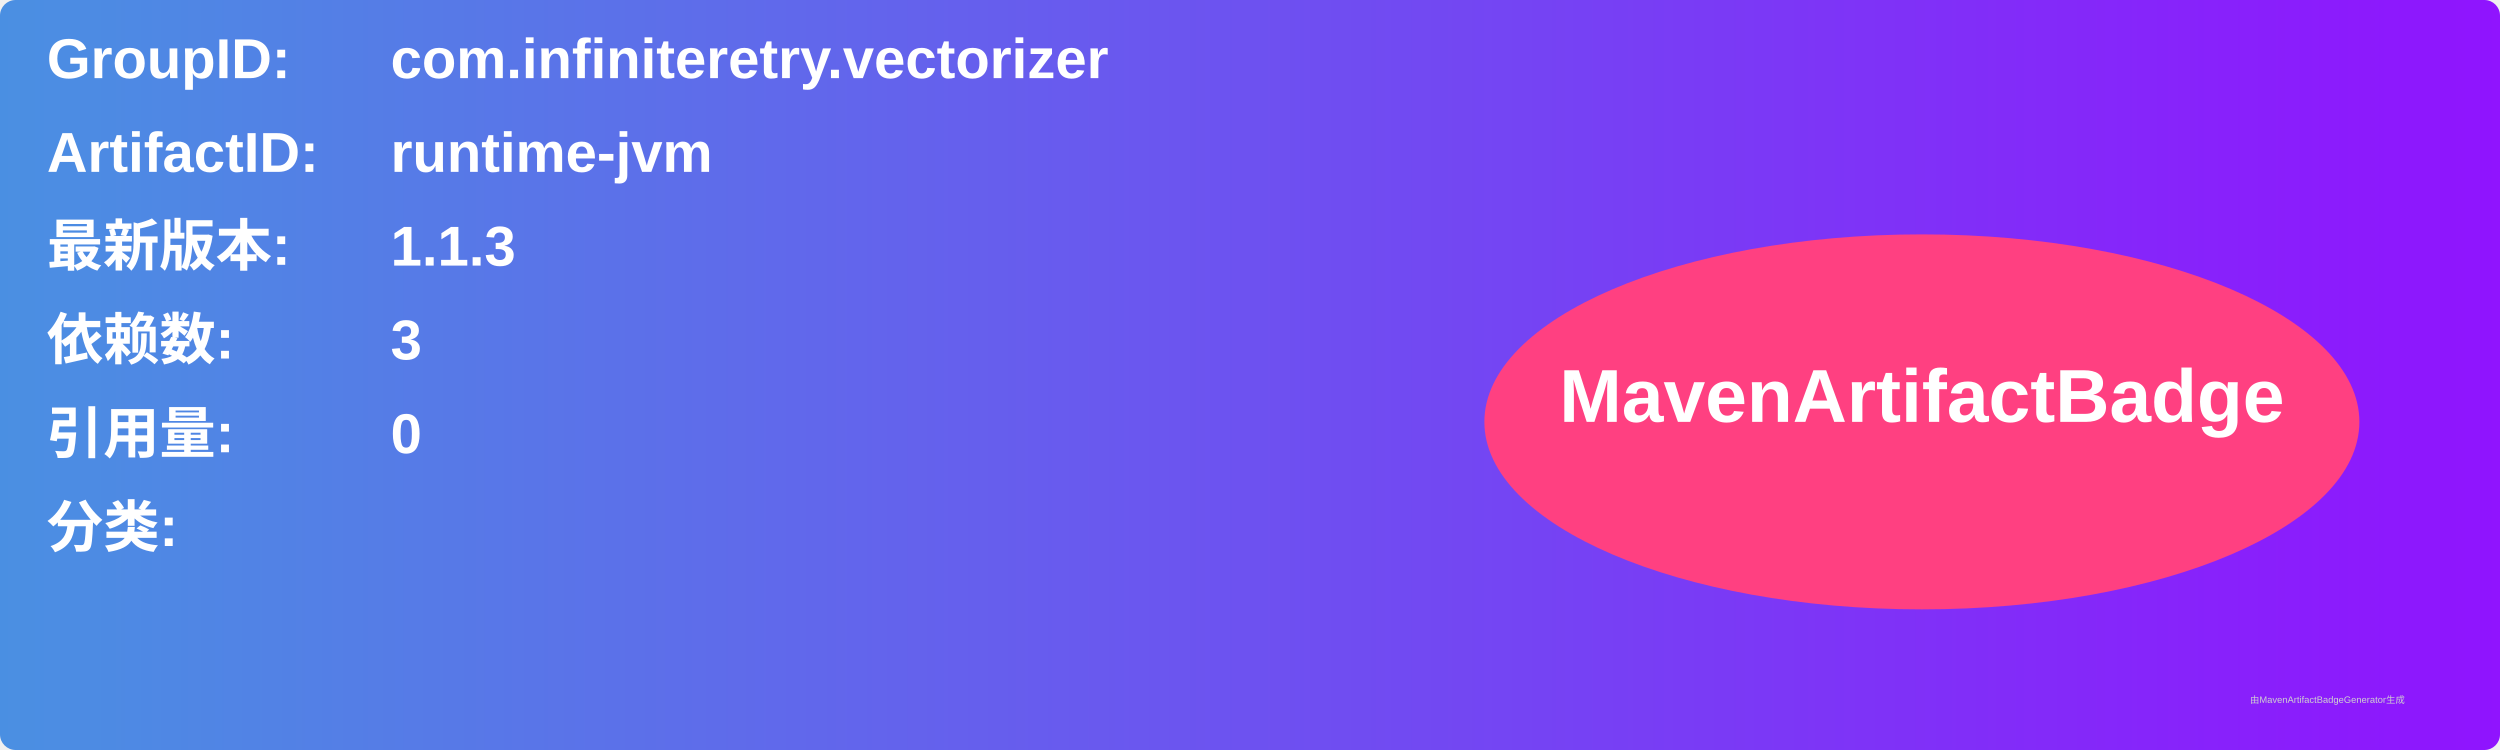
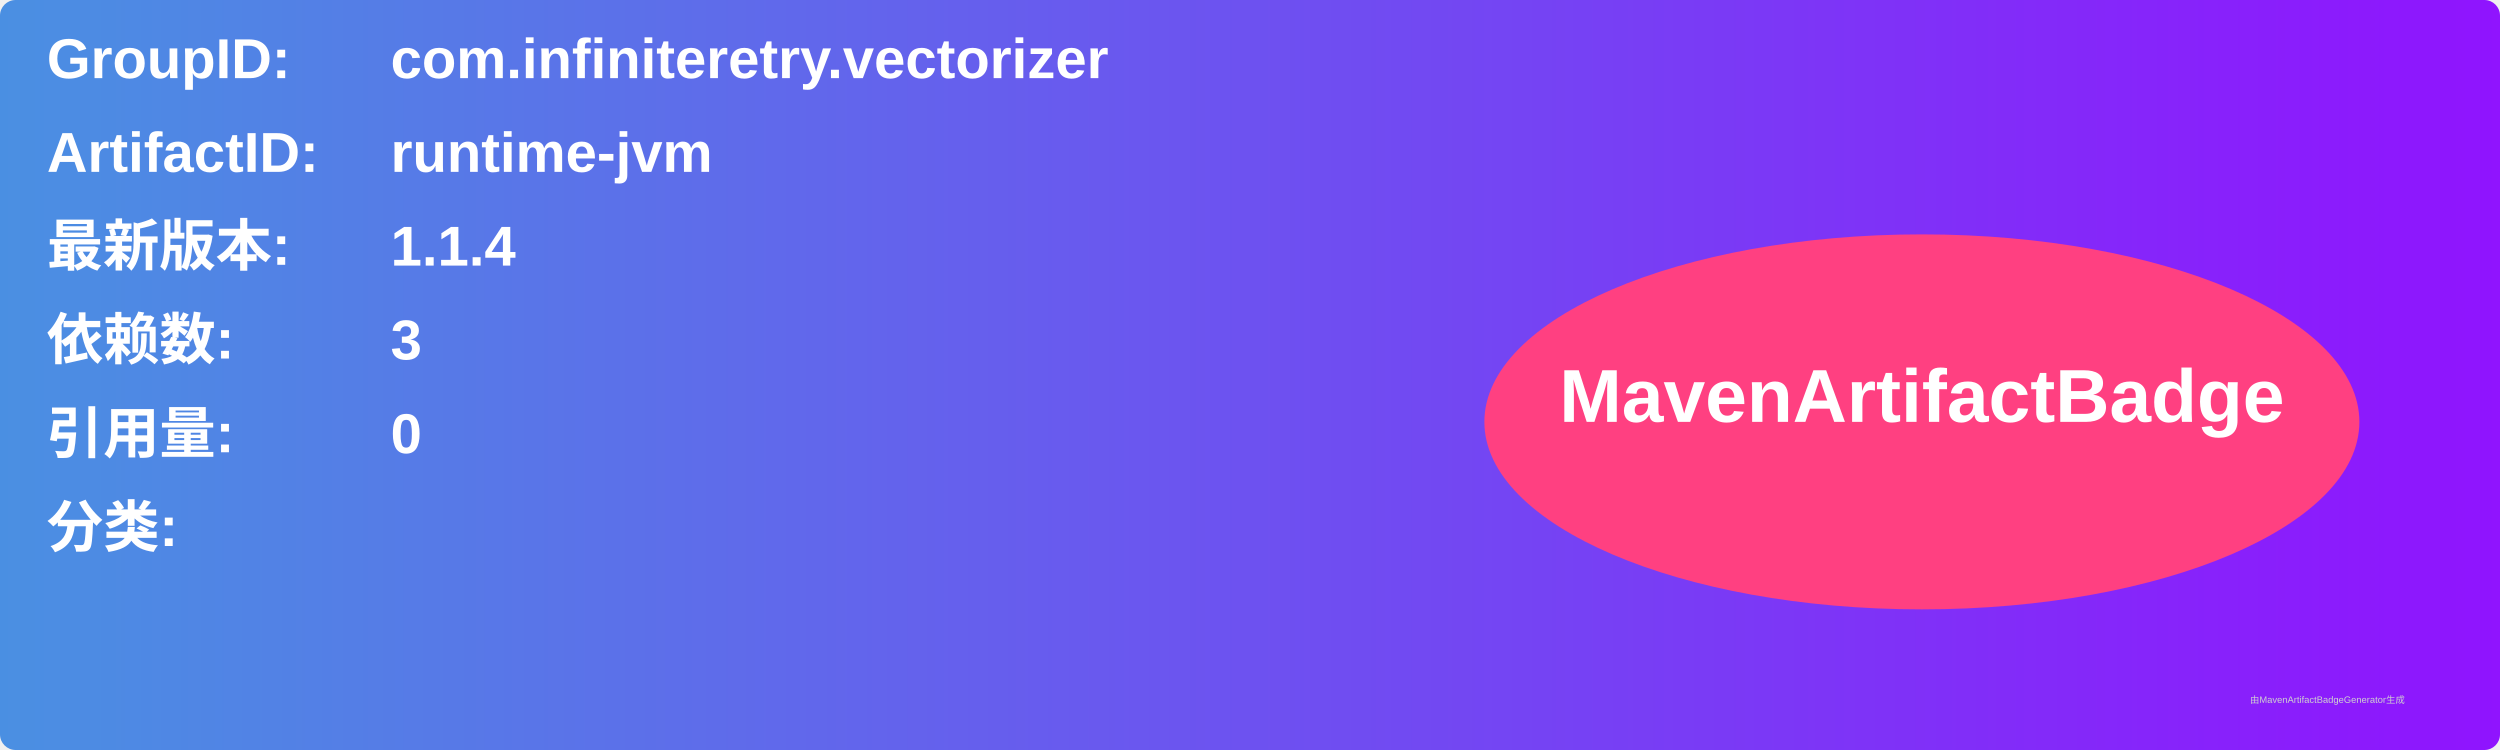
<svg xmlns="http://www.w3.org/2000/svg" width="800" height="240" viewBox="0 0 800 240">
  <linearGradient id="grad" x1="0%" y1="0%" x2="100%" y2="0%">
    <stop offset="0%" stop-color="#4a90e2" />
    <stop offset="100%" stop-color="#9013fe" />
  </linearGradient>
  <rect width="100%" height="100%" rx="5" ry="5" fill="url(#grad)" />
  <g transform="translate(15, 15)">
    <text x="0" y="10" font-family="Arial" font-size="18" fill="white" font-weight="bold" width="260">GroupID:</text>
    <text x="110" y="10" font-family="Arial" font-size="18" fill="white" font-weight="bold" width="460">com.infiniteretry.vectorizer</text>
    <text x="0" y="40" font-family="Arial" font-size="18" fill="white" font-weight="bold" width="260">ArtifactID:</text>
    <text x="110" y="40" font-family="Arial" font-size="18" fill="white" font-weight="bold" width="460">runtime-jvm</text>
    <text x="0" y="70" font-family="Arial" font-size="18" fill="white" font-weight="bold">最新版本:</text>
    <text x="110" y="70" font-family="Arial" font-size="18" fill="white" font-weight="bold">
-       <tspan font-weight="bold">1.1.3</tspan>
+       <tspan font-weight="bold">1.1.4</tspan>
    </text>
    <text x="0" y="100" font-family="Arial" font-size="18" fill="white" font-weight="bold">依赖数: </text>
    <text x="110" y="100" font-family="Arial" font-size="18" fill="white">
      <tspan font-weight="bold">3</tspan>
    </text>
    <text x="0" y="130" font-family="Arial" font-size="18" fill="white" font-weight="bold">引用量: </text>
    <text x="110" y="130" font-family="Arial" font-size="18" fill="white">
      <tspan font-weight="bold">0</tspan>
    </text>
    <text x="0" y="160" font-family="Arial" font-size="18" fill="white" font-weight="bold">分类:</text>
    <text x="10" y="190" font-family="Arial" font-size="10" fill="white">
      <tspan font-weight="bold" />
    </text>
    <ellipse cx="600" cy="120" rx="140" ry="60" fill="#ff4081" />
    <text x="600" y="120" text-anchor="middle" font-family="Arial" font-size="24" fill="white" font-weight="bold">MavenArtifactBadge</text>
  </g>
  <text x="720" y="225" font-family="Arial" font-size="3" fill="#d0d0d0">由MavenArtifactBadgeGenerator生成</text>
</svg>
